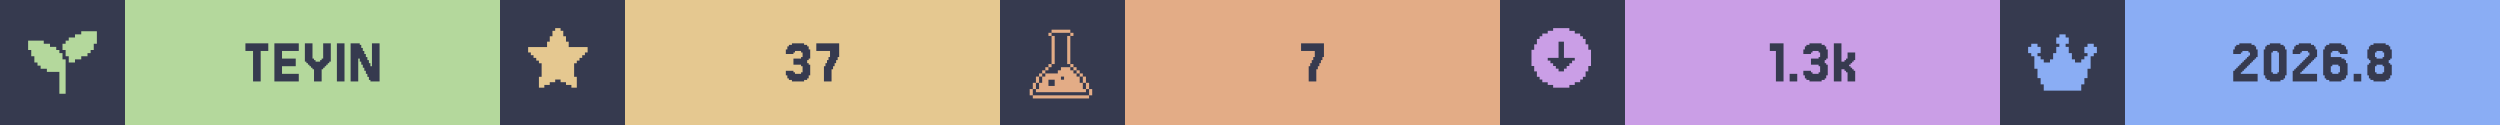
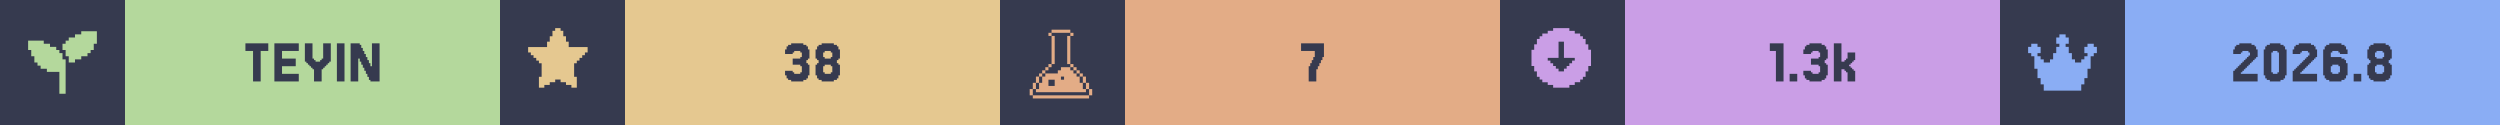
<svg xmlns="http://www.w3.org/2000/svg" width="1200" viewBox="0 0 200 10">
  <g>
    <rect width="200" height="10" fill="#363a4f" />
    <g class="badge" transform="translate(0 0)">
      <path transform="translate(2 2) scale(0.25)" fill="#b4d89c" d="M 18 2 L 18 3 L 16 3 L 16 4 L 14 4 L 14 5 L 13 5 L 13 6 L 12 6 L 12 8 L 13 8 L 13 10 L 14 10 L 14 12 L 16 12 L 16 11 L 18 11 L 18 10 L 20 10 L 20 9 L 21 9 L 21 8 L 22 8 L 22 6 L 23 6 L 23 2 L 18 2 z M 1 5 L 1 8 L 2 8 L 2 10 L 3 10 L 3 12 L 4 12 L 4 13 L 5 13 L 5 14 L 7 14 L 7 15 L 11 15 L 11 22 L 13 22 L 13 11 L 12 11 L 12 9 L 11 9 L 11 8 L 10 8 L 10 7 L 8 7 L 8 6 L 6 6 L 6 5 L 1 5 z" />
      <rect fill="#b4d89c" width="30" height="10" x="10" y="0" />
      <path fill="#363a4f" d="M21.463 3.467V4.077H20.854V6.516H20.244V4.077H19.634V3.467Z M23.902 5.907V6.516H21.951V3.467H23.902V4.077H22.561V4.687H23.659V5.297H22.561V5.907Z M25.122 5.541H25V5.419H24.878V5.297H24.756V5.175H24.634V5.053H24.512V4.931H24.39V3.467H25V4.687H25.122V4.809H25.244V4.931H25.61V4.809H25.732V4.687H25.854V3.467H26.463V4.931H26.341V5.053H26.22V5.175H26.098V5.297H25.976V5.419H25.854V5.541H25.732V6.516H25.122Z M27.561 3.467V6.516H26.951V3.467Z M29.756 5.297V3.467H30.366V6.516H29.634V6.394H29.512V6.15H29.39V5.907H29.268V5.663H29.146V5.419H29.024V5.175H28.902V4.931H28.78V4.687H28.659V6.516H28.049V3.467H28.78V3.589H28.902V3.833H29.024V4.077H29.146V4.321H29.268V4.565H29.39V4.809H29.512V5.053H29.634V5.297Z" />
    </g>
    <g class="badge" transform="translate(40 0)">
      <path transform="" fill="#e5c890" d="M5.929 6.145h.216v.866h-.433v-.217H5.28v-.216h-.432v-.216h-.433v.216H3.98v.216h-.433v.217h-.433v-.866h.217V5.063h-.217v-.216H2.9V4.63h-.217v-.216h-.216v-.217H2.25v-.432h1.515v-.433h.216v-.433h.216v-.433h.217V2.25h.433v.216h.216v.433h.216v.433h.217v.433H7.01v.432h-.217v.217h-.216v.216h-.216v.217h-.217v.216H5.93z" />
      <rect fill="#e5c890" width="30" height="10" x="10" y="0" />
-       <path fill="#363a4f" d="M23.476 5.663V5.785H23.598V5.907H24.085V5.785H24.207V5.297H24.085V5.175H23.476V4.687H24.085V4.565H24.207V4.199H24.085V4.077H23.598V4.199H23.476V4.321H22.866V3.955H22.988V3.711H23.11V3.589H23.354V3.467H24.329V3.589H24.573V3.711H24.695V3.955H24.817V4.687H24.695V4.809H24.573V5.053H24.695V5.175H24.817V6.029H24.695V6.272H24.573V6.394H24.329V6.516H23.354V6.394H23.11V6.272H22.988V6.029H22.866V5.663Z M26.037 5.297V5.053H26.159V4.809H26.28V4.565H26.402V4.077H25.305V3.467H27.134V4.565H27.012V4.809H26.89V5.053H26.768V5.297H26.646V5.541H26.524V6.516H25.915V5.297Z" />
+       <path fill="#363a4f" d="M23.415 5.663V5.785H23.537V5.907H24.024V5.785H24.146V5.297H24.024V5.175H23.415V4.687H24.024V4.565H24.146V4.199H24.024V4.077H23.537V4.199H23.415V4.321H22.805V3.955H22.927V3.711H23.049V3.589H23.293V3.467H24.268V3.589H24.512V3.711H24.634V3.955H24.756V4.687H24.634V4.809H24.512V5.053H24.634V5.175H24.756V6.029H24.634V6.272H24.512V6.394H24.268V6.516H23.293V6.394H23.049V6.272H22.927V6.029H22.805V5.663Z M25.976 4.565V4.687H26.463V4.565H26.585V4.199H26.463V4.077H25.976V4.199H25.854V4.565ZM27.073 5.053V5.175H27.195V6.029H27.073V6.272H26.951V6.394H26.707V6.516H25.732V6.394H25.488V6.272H25.366V6.029H25.244V5.175H25.366V5.053H25.488V4.809H25.366V4.687H25.244V3.955H25.366V3.711H25.488V3.589H25.732V3.467H26.707V3.589H26.951V3.711H27.073V3.955H27.195V4.687H27.073V4.809H26.951V5.053ZM25.976 5.785V5.907H26.463V5.785H26.585V5.297H26.463V5.175H25.976V5.297H25.854V5.785Z" />
    </g>
    <g class="badge" transform="translate(80 0)">
      <path transform="translate(2 2) scale(0.25)" fill="#e3ac86" d="M 8.502 1.5 L 8.502 2.5 L 14.504 2.5 L 14.504 1.5 L 8.502 1.5 z M 14.504 2.5 L 14.504 3.5 L 15.504 3.5 L 15.504 2.5 L 14.504 2.5 z M 14.504 3.5 L 13.502 3.5 L 13.502 12.502 L 14.504 12.502 L 14.504 3.5 z M 14.504 12.502 L 14.504 13.502 L 15.504 13.502 L 15.504 12.502 L 14.504 12.502 z M 15.504 13.502 L 15.504 14.504 L 16.504 14.504 L 16.504 15.504 L 17.504 15.504 L 17.504 16.504 L 18.504 16.504 L 18.504 15.502 L 17.504 15.502 L 17.504 14.502 L 16.504 14.502 L 16.504 13.502 L 15.504 13.502 z M 18.504 16.504 L 18.504 18.504 L 19.504 18.504 L 19.504 16.504 L 18.504 16.504 z M 19.504 18.504 L 19.504 20.504 L 20.504 20.504 L 20.504 18.504 L 19.504 18.504 z M 20.504 20.504 L 20.504 22.504 L 21.504 22.504 L 21.504 20.504 L 20.504 20.504 z M 19.504 20.504 L 18.504 20.504 L 18.504 18.504 L 17.504 18.504 L 17.504 16.504 L 16.504 16.504 L 16.504 15.504 L 15.504 15.504 L 15.504 14.504 L 14.504 14.504 L 14.504 13.502 L 11.502 13.502 L 11.502 14.504 L 10.502 14.504 L 10.502 15.504 L 6.502 15.504 L 6.502 16.504 L 5.5 16.504 L 5.5 18.504 L 4.5 18.504 L 4.5 20.504 L 3.5 20.504 L 3.5 21.504 L 19.504 21.504 L 19.504 20.504 z M 3.5 20.504 L 3.5 18.504 L 2.5 18.504 L 2.5 20.504 L 3.5 20.504 z M 2.5 20.504 L 1.5 20.504 L 1.5 22.504 L 2.5 22.504 L 2.5 20.504 z M 3.5 18.504 L 4.5 18.504 L 4.5 16.504 L 3.5 16.504 L 3.5 18.504 z M 4.5 16.504 L 5.5 16.504 L 5.5 15.504 L 6.502 15.504 L 6.502 14.504 L 7.502 14.504 L 7.502 13.502 L 6.502 13.502 L 6.502 14.502 L 5.5 14.502 L 5.5 15.502 L 4.5 15.502 L 4.5 16.504 z M 7.502 13.502 L 8.502 13.502 L 8.502 12.502 L 7.502 12.502 L 7.502 13.502 z M 8.502 12.502 L 9.502 12.502 L 9.502 3.5 L 8.502 3.5 L 8.502 12.502 z M 8.502 3.5 L 8.502 2.5 L 7.502 2.5 L 7.502 3.5 L 8.502 3.5 z M 11.502 16.504 L 12.502 16.504 L 12.502 17.504 L 11.502 17.504 L 11.502 16.504 z M 7.502 17.504 L 9.502 17.504 L 9.502 19.504 L 7.502 19.504 L 7.502 17.504 z M 2.5 22.506 L 2.5 23.506 L 20.504 23.506 L 20.504 22.506 L 2.5 22.506 z" />
      <rect fill="#e3ac86" width="30" height="10" x="10" y="0" />
      <path fill="#363a4f" d="M24.817 5.297V5.053H24.939V4.809H25.061V4.565H25.183V4.077H24.085V3.467H25.915V4.565H25.793V4.809H25.671V5.053H25.549V5.297H25.427V5.541H25.305V6.516H24.695V5.297Z" />
    </g>
    <g class="badge" transform="translate(120 0)">
      <path transform="" fill="#ca9ee6" d="M5.55 6.794h.432v-.216h.433v-.216h.216v-.217h.217v-.433h.216V5.28h.217V3.981h-.217v-.433h-.216v-.433h-.217V2.9h-.216v-.217h-.433v-.216h-.433V2.25h-1.298v.216h-.433v.216h-.433V2.9h-.216v.216h-.217v.433h-.216v.433h-.217v1.298h.217v.433h.216v.433h.217v.217h.216v.216h.433v.216h.433v.217h1.298zm-1.083-1.298v-.217h-.216v-.216h-.217v-.216h-.216V4.63h.866V3.332h.432V4.63h.866v.217h-.216v.216h-.217v.216h-.216v.217h-.217v.216h-.432v-.216z" />
      <rect fill="#ca9ee6" width="30" height="10" x="10" y="0" />
      <path fill="#363a4f" d="M22.683 3.467V6.516H22.073V4.077H21.585V3.467Z M23.78 5.907V6.516H23.171V5.907Z M24.878 5.663V5.785H25V5.907H25.488V5.785H25.61V5.297H25.488V5.175H24.878V4.687H25.488V4.565H25.61V4.199H25.488V4.077H25V4.199H24.878V4.321H24.268V3.955H24.39V3.711H24.512V3.589H24.756V3.467H25.732V3.589H25.976V3.711H26.098V3.955H26.22V4.687H26.098V4.809H25.976V5.053H26.098V5.175H26.22V6.029H26.098V6.272H25.976V6.394H25.732V6.516H24.756V6.394H24.512V6.272H24.39V6.029H24.268V5.663Z M27.561 4.931V4.809H27.683V4.687H27.805V4.199H28.415V4.809H28.293V4.931H28.171V5.053H28.049V5.175H27.927V5.297H28.049V5.419H28.171V5.541H28.293V5.663H28.415V6.516H27.805V5.785H27.683V5.663H27.561V5.541H27.317V6.516H26.707V3.467H27.317V4.931Z" />
    </g>
    <g class="badge" transform="translate(160 0)">
      <path transform="translate(2 2) scale(0.25)" fill="#8aadf4" d="M23 7v2h-1v1h-1v4h-1v3h-1v2h-1v2H6v-2H5v-2H4v-3H3v-4H2V9H1V7h1V6h2v1h1v2H4v1h1v1h1v1h2v-1h1V9h1V7h1V6h-1V4h1V3h2v1h1v2h-1v1h1v2h1v2h1v1h2v-1h1v-1h1V9h-1V7h1V6h2v1z" />
      <rect fill="#8aadf4" width="30" height="10" x="10" y="0" />
      <path fill="#363a4f" d="M19.39 5.663V5.785H19.268V5.907H20.61V6.516H18.659V5.663H18.78V5.541H18.902V5.419H19.024V5.297H19.146V5.175H19.268V5.053H19.39V4.931H19.512V4.809H19.634V4.687H19.756V4.565H19.878V4.443H20V4.199H19.878V4.077H19.39V4.199H19.268V4.321H18.659V3.955H18.78V3.711H18.902V3.589H19.146V3.467H20.122V3.589H20.366V3.711H20.488V3.955H20.61V4.565H20.488V4.687H20.366V4.809H20.244V4.931H20.122V5.053H20V5.175H19.878V5.297H19.756V5.419H19.634V5.541H19.512V5.663Z M22.805 6.029V6.272H22.683V6.394H22.439V6.516H21.585V6.394H21.341V6.272H21.22V6.029H21.098V3.955H21.22V3.711H21.341V3.589H21.585V3.467H22.439V3.589H22.683V3.711H22.805V3.955H22.927V6.029ZM21.829 5.785V5.907H22.195V5.785H22.317V4.199H22.195V4.077H21.829V4.199H21.707V5.785Z M24.146 5.663V5.785H24.024V5.907H25.366V6.516H23.415V5.663H23.537V5.541H23.659V5.419H23.78V5.297H23.902V5.175H24.024V5.053H24.146V4.931H24.268V4.809H24.39V4.687H24.512V4.565H24.634V4.443H24.756V4.199H24.634V4.077H24.146V4.199H24.024V4.321H23.415V3.955H23.537V3.711H23.659V3.589H23.902V3.467H24.878V3.589H25.122V3.711H25.244V3.955H25.366V4.565H25.244V4.687H25.122V4.809H25V4.931H24.878V5.053H24.756V5.175H24.634V5.297H24.512V5.419H24.39V5.541H24.268V5.663Z M26.585 5.785V5.907H27.073V5.785H27.195V5.297H27.073V5.175H26.585V5.297H26.463V5.785ZM26.463 4.565H27.317V4.687H27.561V4.809H27.683V5.053H27.805V6.029H27.683V6.272H27.561V6.394H27.317V6.516H26.341V6.394H26.098V6.272H25.976V6.029H25.854V3.955H25.976V3.711H26.098V3.589H26.341V3.467H27.317V3.589H27.561V3.711H27.683V3.955H27.805V4.321H27.195V4.199H27.073V4.077H26.585V4.199H26.463Z M28.902 5.907V6.516H28.293V5.907Z M30.122 4.565V4.687H30.61V4.565H30.732V4.199H30.61V4.077H30.122V4.199H30V4.565ZM31.22 5.053V5.175H31.341V6.029H31.22V6.272H31.098V6.394H30.854V6.516H29.878V6.394H29.634V6.272H29.512V6.029H29.39V5.175H29.512V5.053H29.634V4.809H29.512V4.687H29.39V3.955H29.512V3.711H29.634V3.589H29.878V3.467H30.854V3.589H31.098V3.711H31.22V3.955H31.341V4.687H31.22V4.809H31.098V5.053ZM30.122 5.785V5.907H30.61V5.785H30.732V5.297H30.61V5.175H30.122V5.297H30V5.785Z" />
    </g>
  </g>
</svg>
